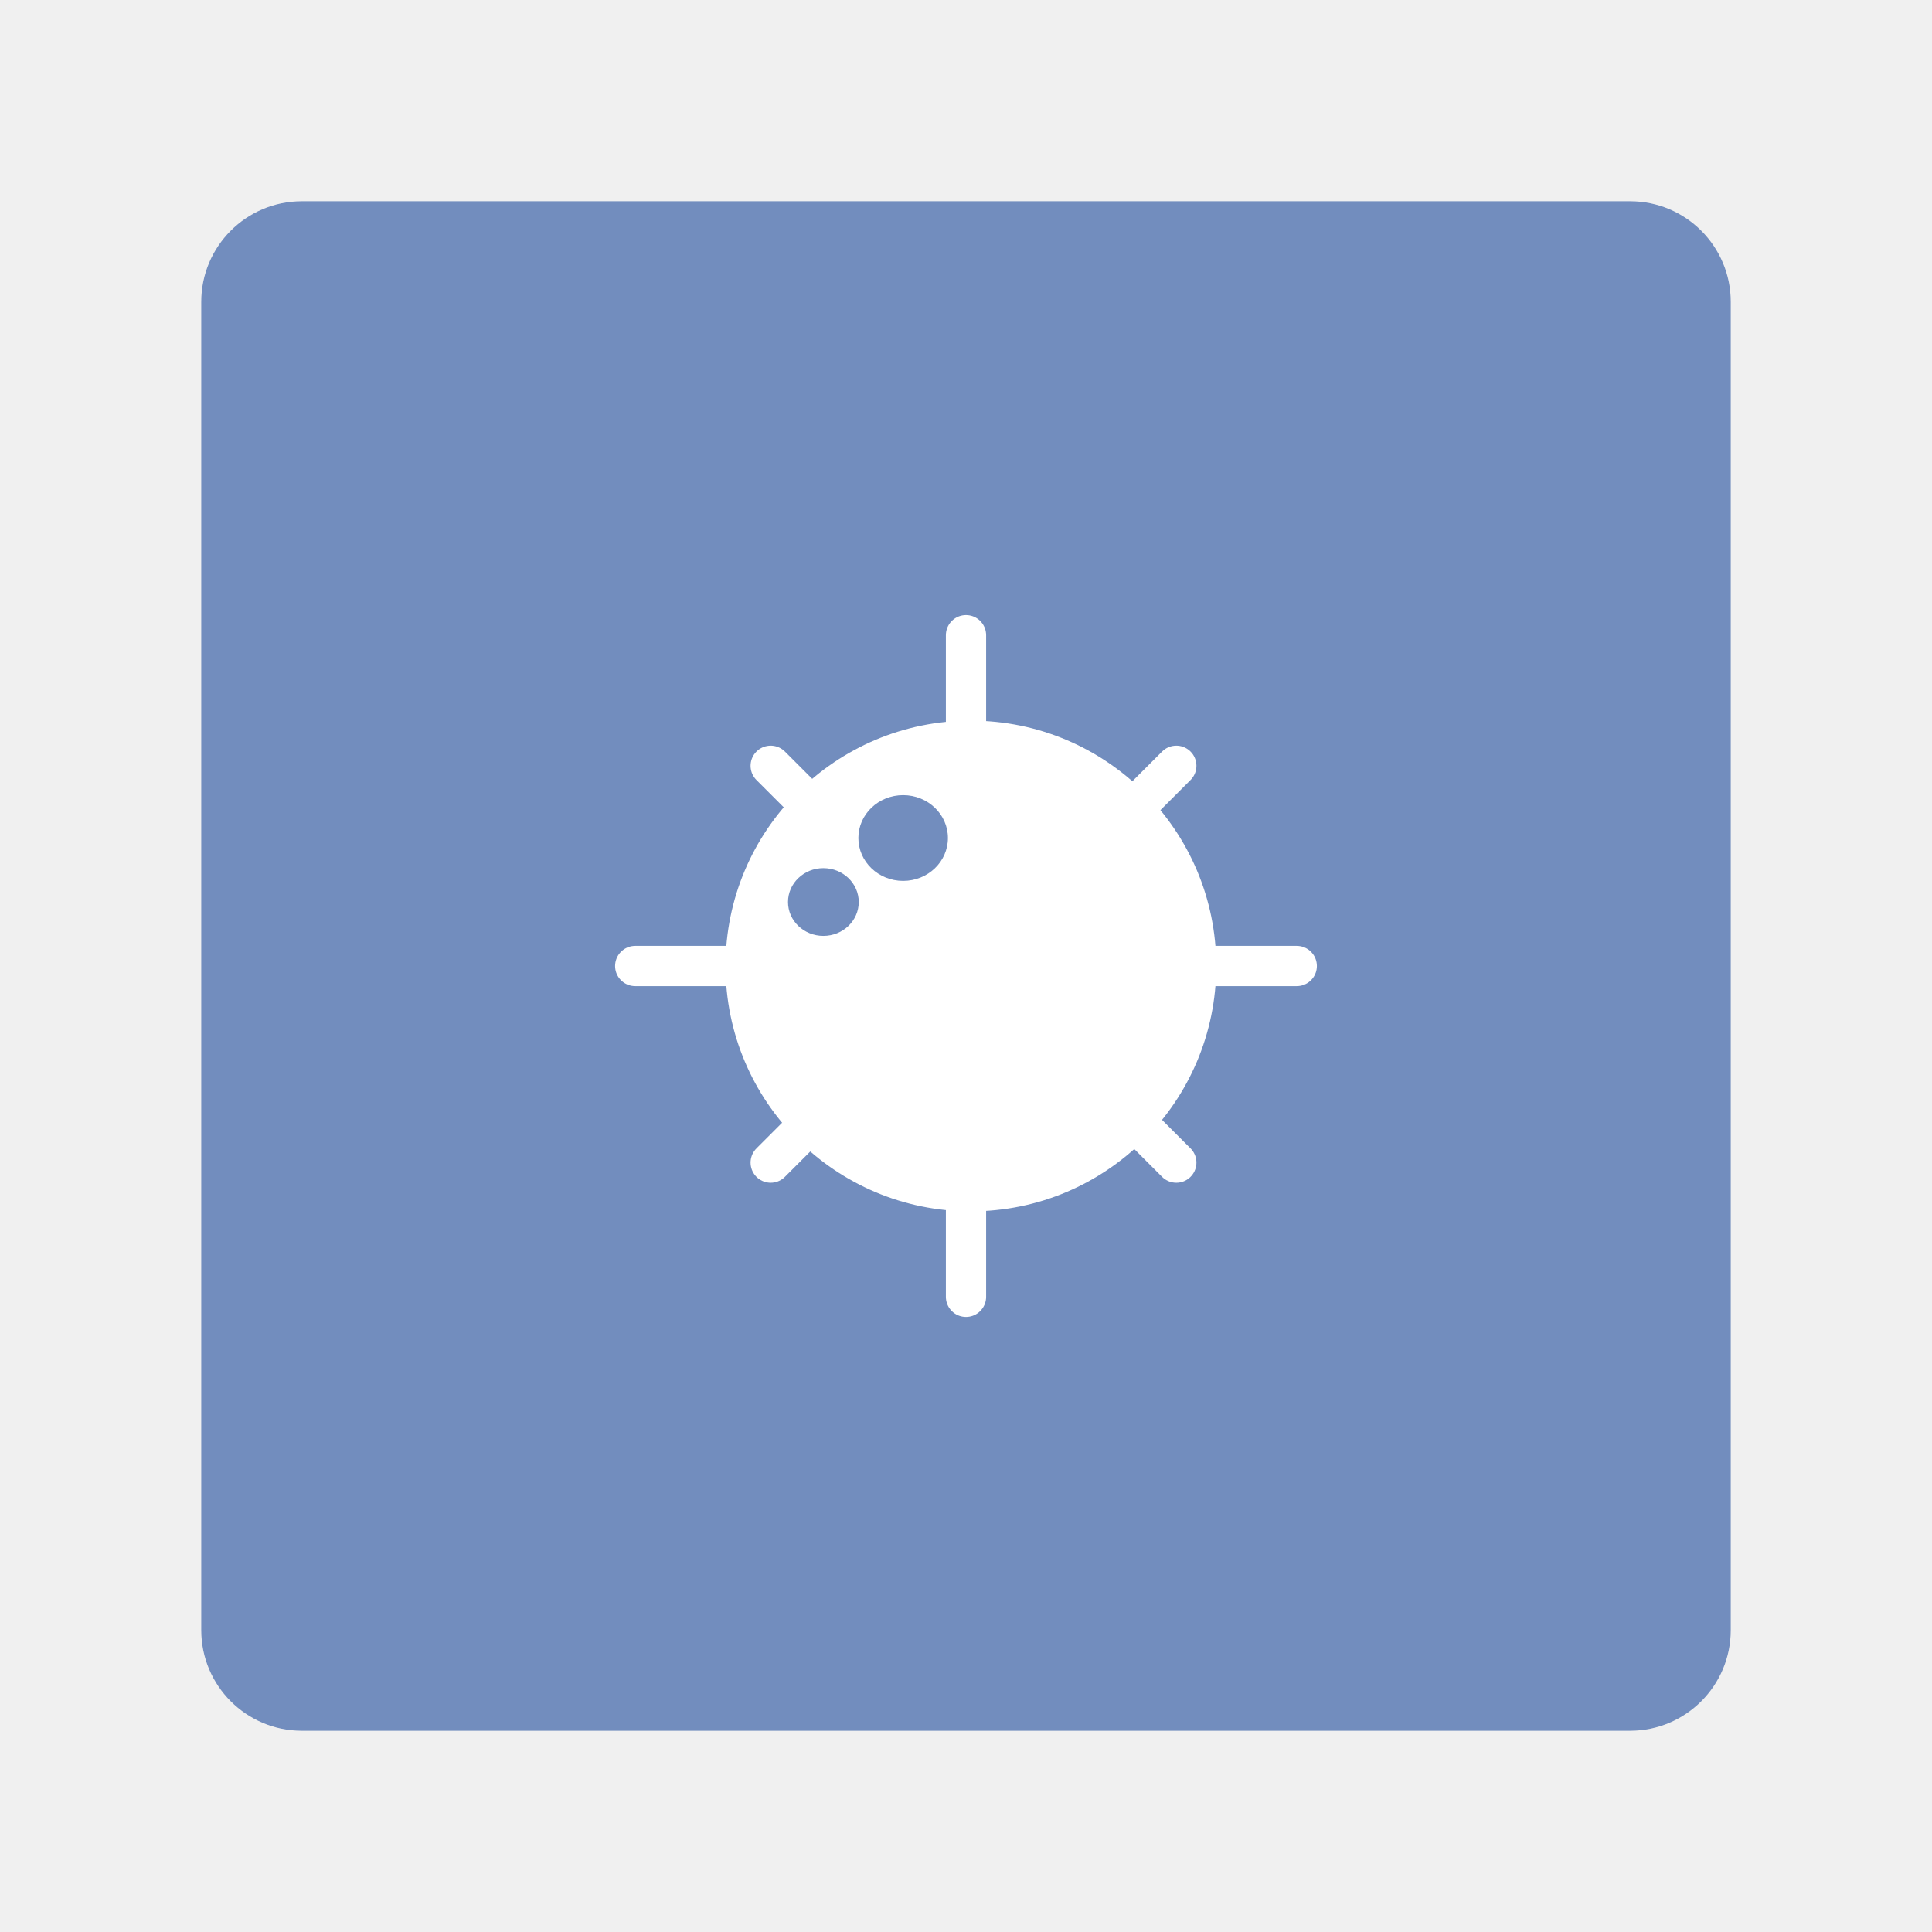
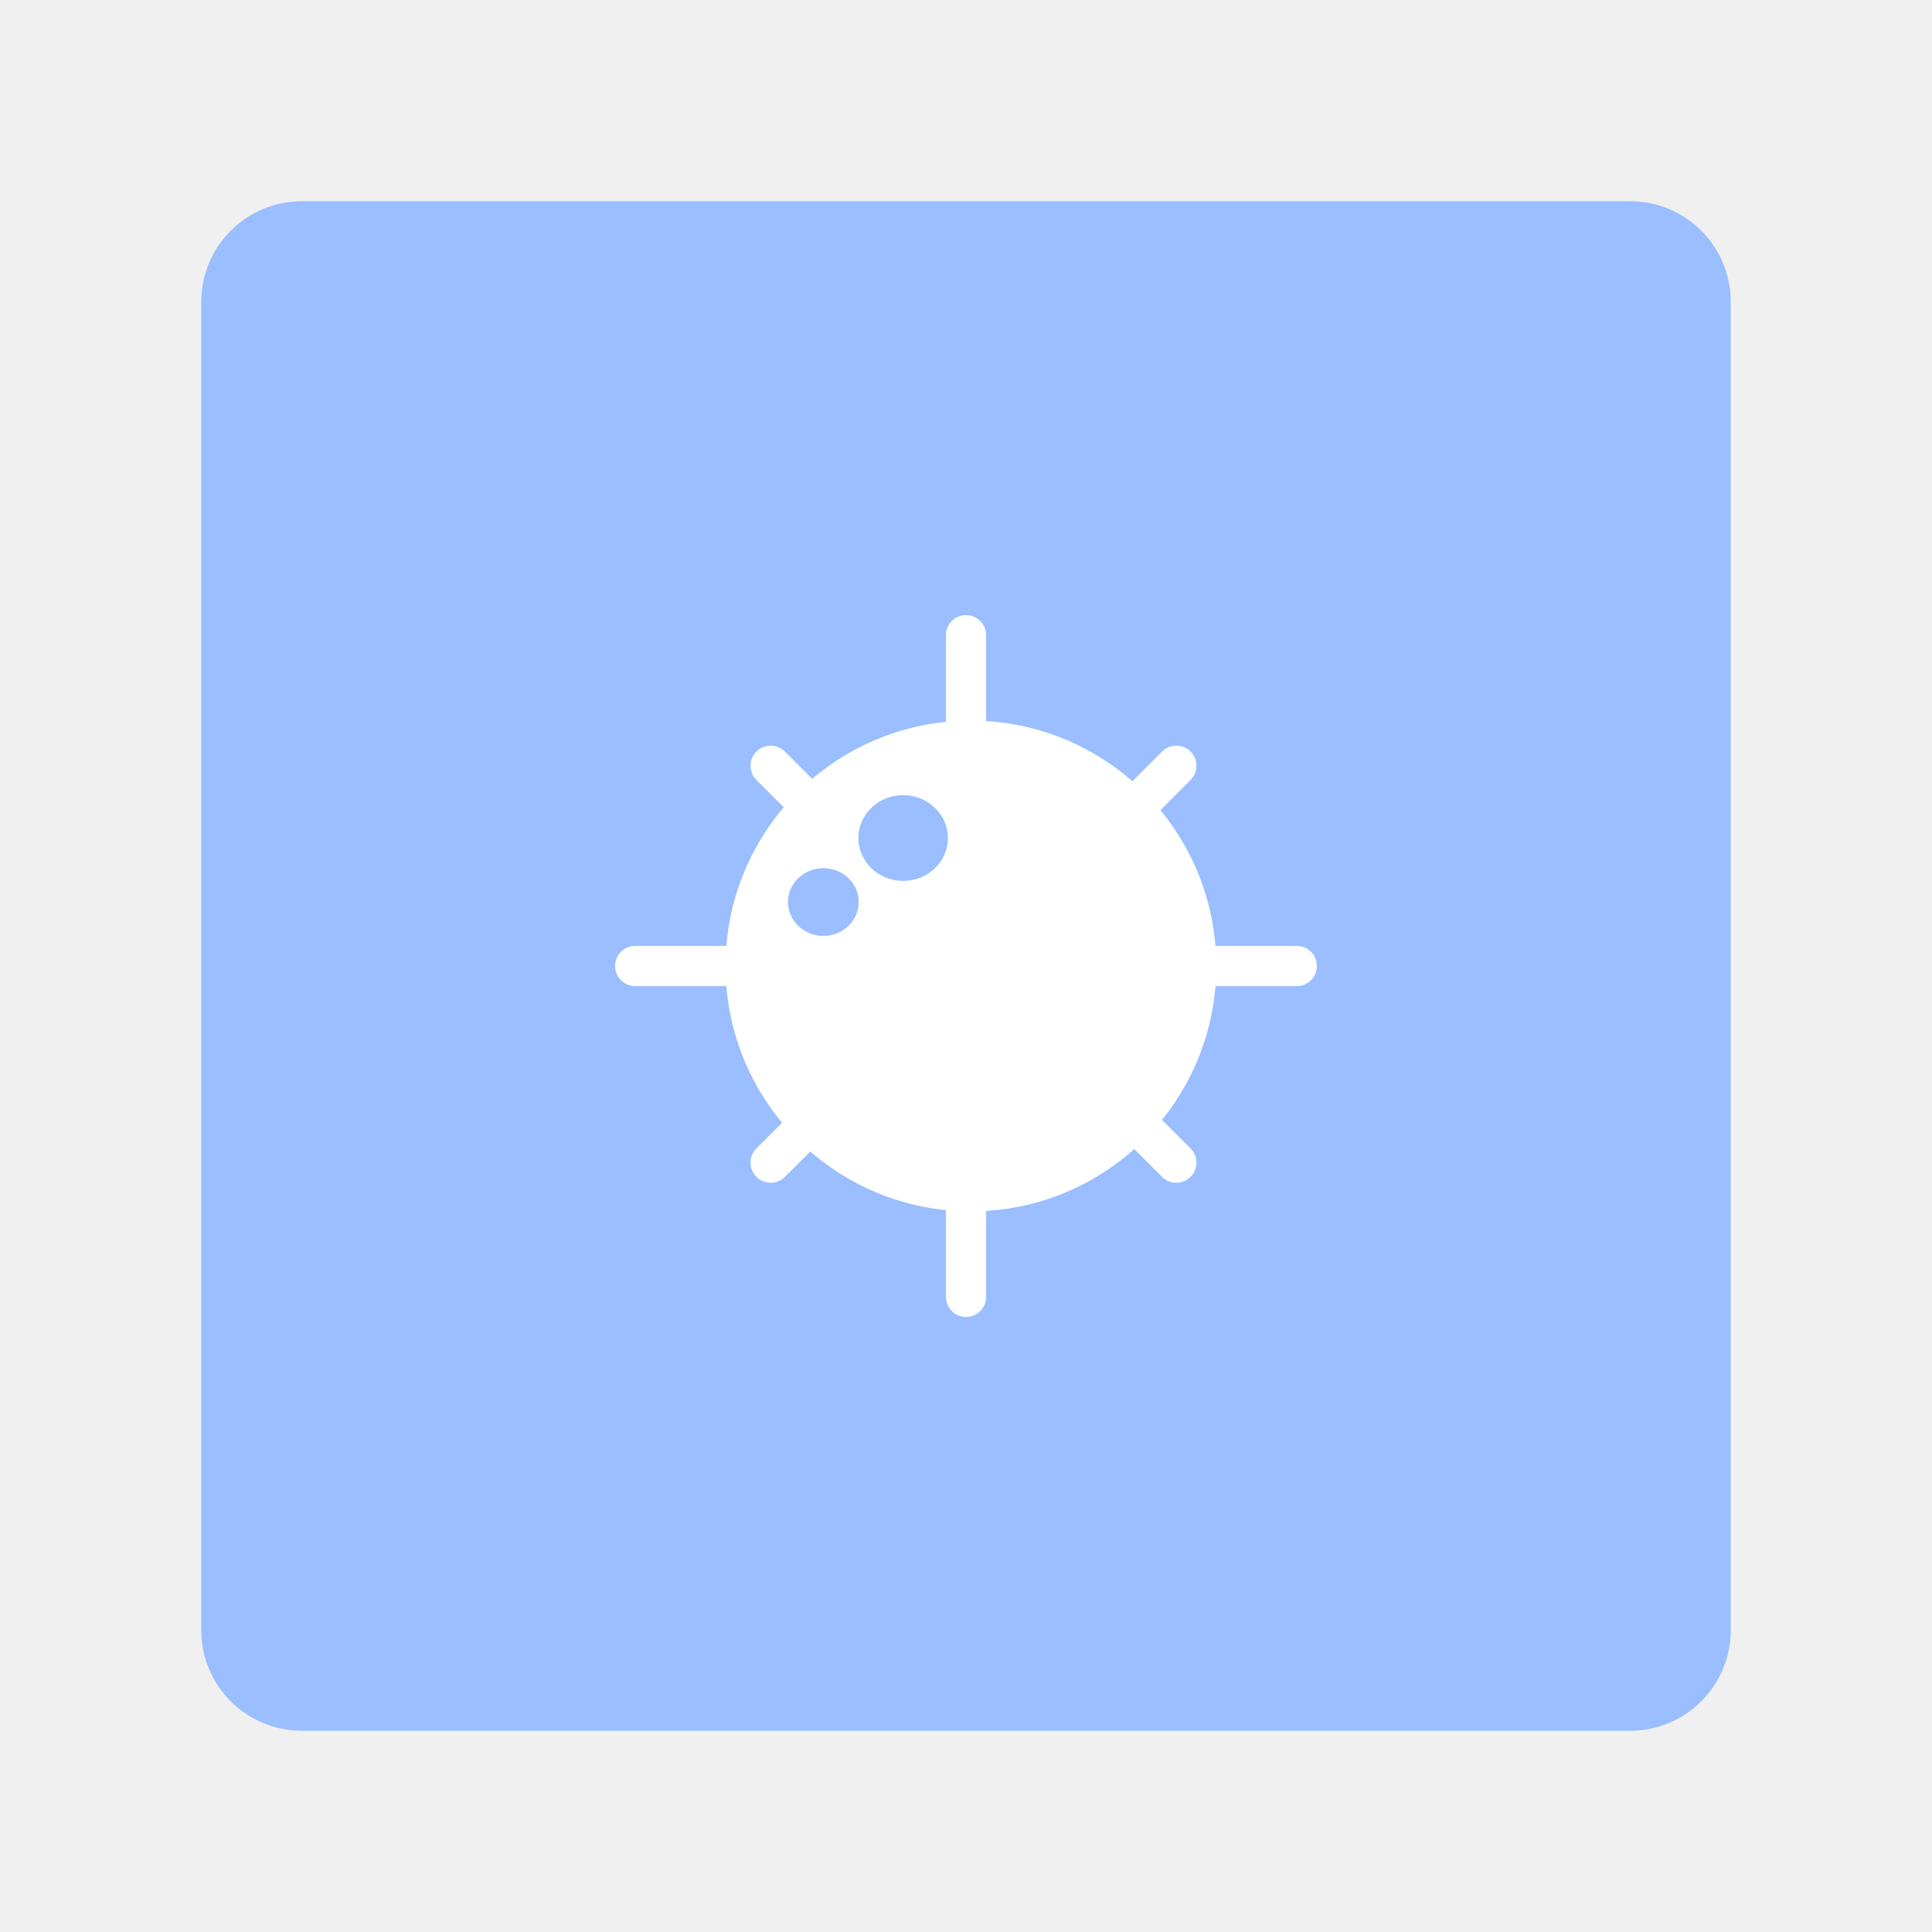
<svg xmlns="http://www.w3.org/2000/svg" version="1.1" viewBox="0 0 192 192" xml:space="preserve">
-   <rect class="a" x="20" y="20" width="152" height="152" rx="10" fill="#728dbe" />
+   <rect class="a" x="20" y="20" width="152" height="152" rx="10" fill="#9abeff" />
  <circle cx="96.486" cy="96" r="24.384" fill="#fff" stroke-linecap="round" stroke-linejoin="round" stroke-width="8" />
  <path d="m75.394 96h-12.267" fill="none" stroke="#fff" stroke-linecap="round" stroke-linejoin="round" stroke-width="4" />
  <path d="m128.87 96h-12.267" fill="none" stroke="#fff" stroke-linecap="round" stroke-linejoin="round" stroke-width="4" />
  <path d="m96 116.61v12.267" fill="none" stroke="#fff" stroke-linecap="round" stroke-linejoin="round" stroke-width="4" />
  <path d="m96 63.127v12.267" fill="none" stroke="#fff" stroke-linecap="round" stroke-linejoin="round" stroke-width="4" />
  <path d="m76.59 76.104 5.834 5.834" fill="none" stroke="#fff" stroke-linecap="round" stroke-linejoin="round" stroke-width="4" />
  <path d="m116.9 76.104-5.834 5.834" fill="none" stroke="#fff" stroke-linecap="round" stroke-linejoin="round" stroke-width="4" />
  <path d="m116.9 115.54-5.834-5.834" fill="none" stroke="#fff" stroke-linecap="round" stroke-linejoin="round" stroke-width="4" />
  <path d="m76.59 115.54 5.834-5.834" fill="none" stroke="#fff" stroke-linecap="round" stroke-linejoin="round" stroke-width="4" />
-   <ellipse cx="81.826" cy="89.642" rx="3.515" ry="3.366" fill="#728dbe" />
-   <ellipse cx="89.754" cy="83.282" rx="4.45" ry="4.261" fill="#728dbe" />
+   <ellipse cx="81.826" cy="89.642" rx="3.515" ry="3.366" fill="#9abeff" />
+   <ellipse cx="89.754" cy="83.282" rx="4.45" ry="4.261" fill="#9abeff" />
</svg>
